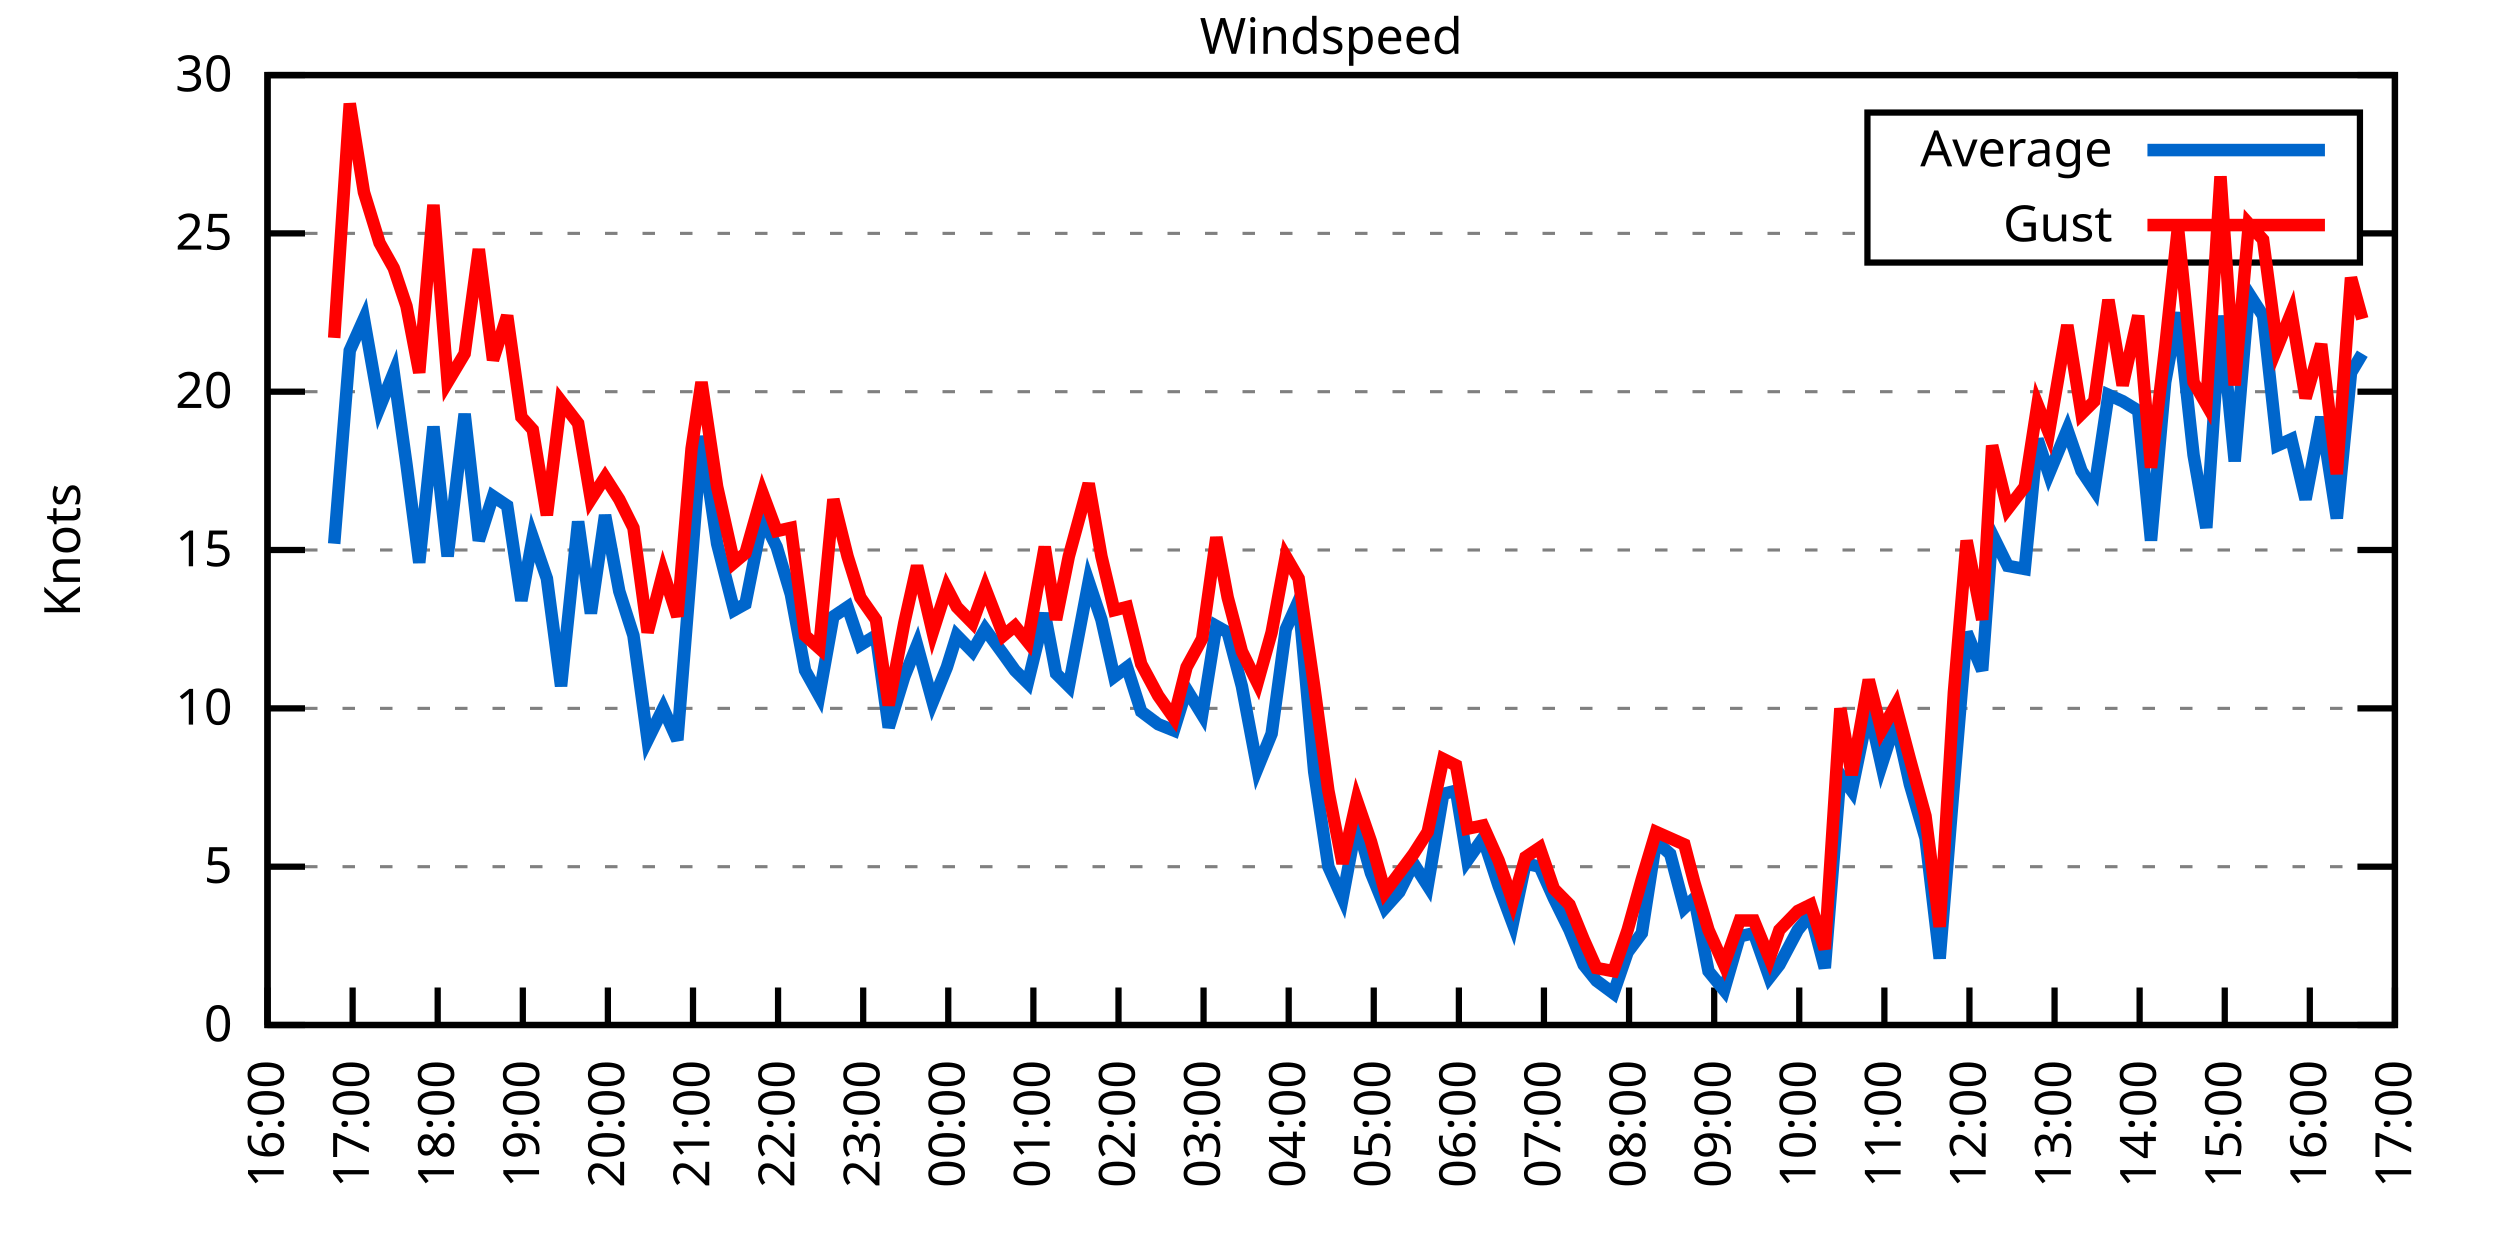
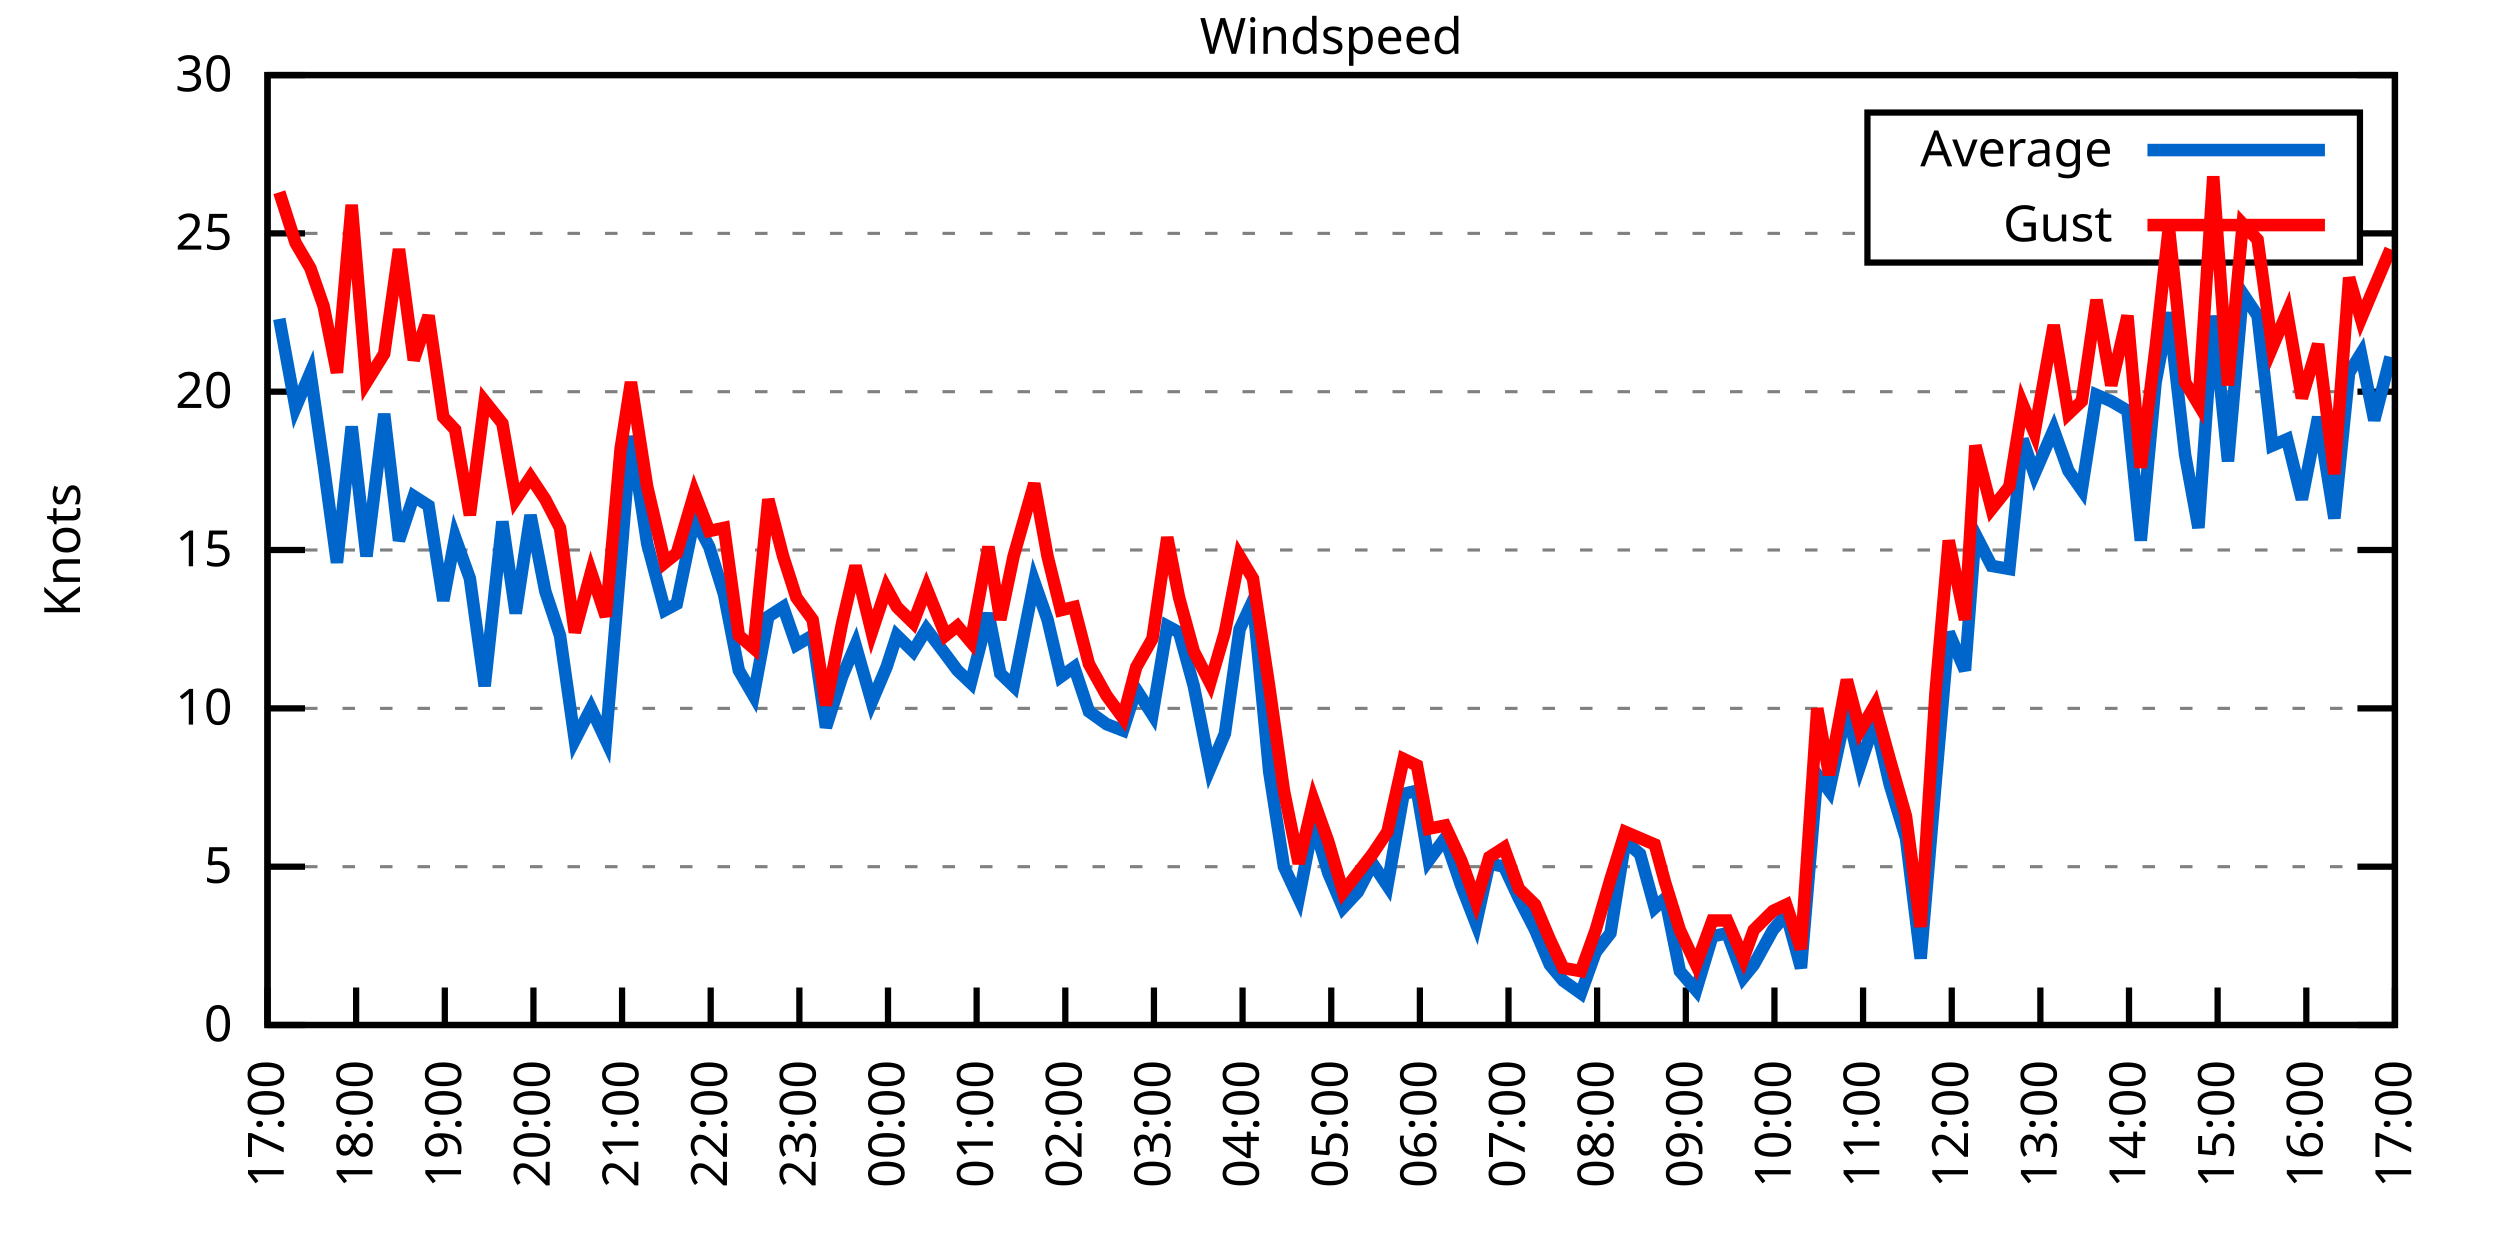
<svg xmlns="http://www.w3.org/2000/svg" xmlns:xlink="http://www.w3.org/1999/xlink" width="400" height="200" viewBox="0 0 400 200">
  <g id="gnuplot_canvas">
    <rect x="0" y="0" width="400" height="200" fill="none" />
    <defs>
      <circle id="gpDot" r="0.5" stroke-width="0.5" stroke="currentColor" />
      <path id="gpPt0" stroke-width="0.333" stroke="currentColor" d="M-1,0 h2 M0,-1 v2" />
      <path id="gpPt1" stroke-width="0.333" stroke="currentColor" d="M-1,-1 L1,1 M1,-1 L-1,1" />
      <path id="gpPt2" stroke-width="0.333" stroke="currentColor" d="M-1,0 L1,0 M0,-1 L0,1 M-1,-1 L1,1 M-1,1 L1,-1" />
      <rect id="gpPt3" stroke-width="0.333" stroke="currentColor" x="-1" y="-1" width="2" height="2" />
      <rect id="gpPt4" stroke-width="0.333" stroke="currentColor" fill="currentColor" x="-1" y="-1" width="2" height="2" />
      <circle id="gpPt5" stroke-width="0.333" stroke="currentColor" cx="0" cy="0" r="1" />
      <use xlink:href="#gpPt5" id="gpPt6" fill="currentColor" stroke="none" />
      <path id="gpPt7" stroke-width="0.333" stroke="currentColor" d="M0,-1.33 L-1.33,0.67 L1.33,0.67 z" />
      <use xlink:href="#gpPt7" id="gpPt8" fill="currentColor" stroke="none" />
      <use xlink:href="#gpPt7" id="gpPt9" stroke="currentColor" transform="rotate(180)" />
      <use xlink:href="#gpPt9" id="gpPt10" fill="currentColor" stroke="none" />
      <use xlink:href="#gpPt3" id="gpPt11" stroke="currentColor" transform="rotate(45)" />
      <use xlink:href="#gpPt11" id="gpPt12" fill="currentColor" stroke="none" />
      <path id="gpPt13" stroke-width="0.333" stroke="currentColor" d="M0,1.330 L1.265,0.411 L0.782,-1.067 L-0.782,-1.076 L-1.265,0.411 z" />
      <use xlink:href="#gpPt13" id="gpPt14" fill="currentColor" stroke="none" />
      <filter id="textbox" filterUnits="objectBoundingBox" x="0" y="0" height="1" width="1">
        <feFlood flood-color="white" flood-opacity="1" result="bgnd" />
        <feComposite in="SourceGraphic" in2="bgnd" operator="atop" />
      </filter>
      <filter id="greybox" filterUnits="objectBoundingBox" x="0" y="0" height="1" width="1">
        <feFlood flood-color="lightgrey" flood-opacity="1" result="grey" />
        <feComposite in="SourceGraphic" in2="grey" operator="atop" />
      </filter>
    </defs>
    <g fill="none" color="white" stroke="currentColor" stroke-width="1.00" stroke-linecap="butt" stroke-linejoin="miter">
</g>
    <g fill="none" color="black" stroke="currentColor" stroke-width="1.00" stroke-linecap="butt" stroke-linejoin="miter">
      <g stroke="none" shape-rendering="crispEdges">
        <polygon fill="rgb(255, 255, 255)" points="42.80,164.00 383.18,164.00 383.18,12.02 42.80,12.02 " />
      </g>
    </g>
    <g fill="none" color="black" stroke="currentColor" stroke-width="1.00" stroke-linecap="butt" stroke-linejoin="miter">
</g>
    <g fill="none" color="black" stroke="black" stroke-width="0.50" stroke-linecap="butt" stroke-linejoin="miter">
</g>
    <g fill="none" color="gray" stroke="currentColor" stroke-width="0.50" stroke-linecap="butt" stroke-linejoin="miter">
      <path stroke="gray" stroke-dasharray="2,4" class="gridline" d="M42.80,164.00 L383.19,164.00  " />
    </g>
    <g fill="none" color="gray" stroke="gray" stroke-width="1.00" stroke-linecap="butt" stroke-linejoin="miter">
</g>
    <g fill="none" color="black" stroke="currentColor" stroke-width="1.00" stroke-linecap="butt" stroke-linejoin="miter">
      <path stroke="black" d="M42.80,164.00 L48.80,164.00 M383.19,164.00 L377.19,164.00  " />
      <g transform="translate(37.20,166.60)" stroke="none" fill="black" font-family="Sans" font-size="8.00" text-anchor="end">
        <text>
          <tspan font-family="Sans"> 0</tspan>
        </text>
      </g>
    </g>
    <g fill="none" color="black" stroke="currentColor" stroke-width="1.00" stroke-linecap="butt" stroke-linejoin="miter">
</g>
    <g fill="none" color="black" stroke="black" stroke-width="0.50" stroke-linecap="butt" stroke-linejoin="miter">
</g>
    <g fill="none" color="gray" stroke="currentColor" stroke-width="0.50" stroke-linecap="butt" stroke-linejoin="miter">
      <path stroke="gray" stroke-dasharray="2,4" class="gridline" d="M42.80,138.67 L383.19,138.67  " />
    </g>
    <g fill="none" color="gray" stroke="gray" stroke-width="1.00" stroke-linecap="butt" stroke-linejoin="miter">
</g>
    <g fill="none" color="black" stroke="currentColor" stroke-width="1.00" stroke-linecap="butt" stroke-linejoin="miter">
      <path stroke="black" d="M42.80,138.67 L48.80,138.67 M383.19,138.67 L377.19,138.67  " />
      <g transform="translate(37.20,141.27)" stroke="none" fill="black" font-family="Sans" font-size="8.00" text-anchor="end">
        <text>
          <tspan font-family="Sans"> 5</tspan>
        </text>
      </g>
    </g>
    <g fill="none" color="black" stroke="currentColor" stroke-width="1.00" stroke-linecap="butt" stroke-linejoin="miter">
</g>
    <g fill="none" color="black" stroke="black" stroke-width="0.50" stroke-linecap="butt" stroke-linejoin="miter">
</g>
    <g fill="none" color="gray" stroke="currentColor" stroke-width="0.50" stroke-linecap="butt" stroke-linejoin="miter">
      <path stroke="gray" stroke-dasharray="2,4" class="gridline" d="M42.80,113.34 L383.19,113.34  " />
    </g>
    <g fill="none" color="gray" stroke="gray" stroke-width="1.00" stroke-linecap="butt" stroke-linejoin="miter">
</g>
    <g fill="none" color="black" stroke="currentColor" stroke-width="1.00" stroke-linecap="butt" stroke-linejoin="miter">
      <path stroke="black" d="M42.80,113.34 L48.80,113.34 M383.19,113.34 L377.19,113.34  " />
      <g transform="translate(37.20,115.94)" stroke="none" fill="black" font-family="Sans" font-size="8.00" text-anchor="end">
        <text>
          <tspan font-family="Sans"> 10</tspan>
        </text>
      </g>
    </g>
    <g fill="none" color="black" stroke="currentColor" stroke-width="1.00" stroke-linecap="butt" stroke-linejoin="miter">
</g>
    <g fill="none" color="black" stroke="black" stroke-width="0.50" stroke-linecap="butt" stroke-linejoin="miter">
</g>
    <g fill="none" color="gray" stroke="currentColor" stroke-width="0.50" stroke-linecap="butt" stroke-linejoin="miter">
      <path stroke="gray" stroke-dasharray="2,4" class="gridline" d="M42.80,88.00 L383.19,88.00  " />
    </g>
    <g fill="none" color="gray" stroke="gray" stroke-width="1.00" stroke-linecap="butt" stroke-linejoin="miter">
</g>
    <g fill="none" color="black" stroke="currentColor" stroke-width="1.00" stroke-linecap="butt" stroke-linejoin="miter">
      <path stroke="black" d="M42.80,88.00 L48.80,88.00 M383.19,88.00 L377.19,88.00  " />
      <g transform="translate(37.20,90.60)" stroke="none" fill="black" font-family="Sans" font-size="8.00" text-anchor="end">
        <text>
          <tspan font-family="Sans"> 15</tspan>
        </text>
      </g>
    </g>
    <g fill="none" color="black" stroke="currentColor" stroke-width="1.00" stroke-linecap="butt" stroke-linejoin="miter">
</g>
    <g fill="none" color="black" stroke="black" stroke-width="0.50" stroke-linecap="butt" stroke-linejoin="miter">
</g>
    <g fill="none" color="gray" stroke="currentColor" stroke-width="0.50" stroke-linecap="butt" stroke-linejoin="miter">
      <path stroke="gray" stroke-dasharray="2,4" class="gridline" d="M42.80,62.67 L383.19,62.67  " />
    </g>
    <g fill="none" color="gray" stroke="gray" stroke-width="1.00" stroke-linecap="butt" stroke-linejoin="miter">
</g>
    <g fill="none" color="black" stroke="currentColor" stroke-width="1.00" stroke-linecap="butt" stroke-linejoin="miter">
      <path stroke="black" d="M42.80,62.67 L48.80,62.67 M383.19,62.67 L377.19,62.67  " />
      <g transform="translate(37.20,65.27)" stroke="none" fill="black" font-family="Sans" font-size="8.00" text-anchor="end">
        <text>
          <tspan font-family="Sans"> 20</tspan>
        </text>
      </g>
    </g>
    <g fill="none" color="black" stroke="currentColor" stroke-width="1.00" stroke-linecap="butt" stroke-linejoin="miter">
</g>
    <g fill="none" color="black" stroke="black" stroke-width="0.50" stroke-linecap="butt" stroke-linejoin="miter">
</g>
    <g fill="none" color="gray" stroke="currentColor" stroke-width="0.50" stroke-linecap="butt" stroke-linejoin="miter">
      <path stroke="gray" stroke-dasharray="2,4" class="gridline" d="M42.80,37.34 L298.79,37.34 M377.59,37.34 L383.19,37.34  " />
    </g>
    <g fill="none" color="gray" stroke="gray" stroke-width="1.00" stroke-linecap="butt" stroke-linejoin="miter">
</g>
    <g fill="none" color="black" stroke="currentColor" stroke-width="1.00" stroke-linecap="butt" stroke-linejoin="miter">
      <path stroke="black" d="M42.80,37.34 L48.80,37.34 M383.19,37.34 L377.19,37.34  " />
      <g transform="translate(37.20,39.94)" stroke="none" fill="black" font-family="Sans" font-size="8.00" text-anchor="end">
        <text>
          <tspan font-family="Sans"> 25</tspan>
        </text>
      </g>
    </g>
    <g fill="none" color="black" stroke="currentColor" stroke-width="1.00" stroke-linecap="butt" stroke-linejoin="miter">
</g>
    <g fill="none" color="black" stroke="black" stroke-width="0.50" stroke-linecap="butt" stroke-linejoin="miter">
</g>
    <g fill="none" color="gray" stroke="currentColor" stroke-width="0.50" stroke-linecap="butt" stroke-linejoin="miter">
      <path stroke="gray" stroke-dasharray="2,4" class="gridline" d="M42.80,12.01 L383.19,12.01  " />
    </g>
    <g fill="none" color="gray" stroke="gray" stroke-width="1.00" stroke-linecap="butt" stroke-linejoin="miter">
</g>
    <g fill="none" color="black" stroke="currentColor" stroke-width="1.00" stroke-linecap="butt" stroke-linejoin="miter">
      <path stroke="black" d="M42.80,12.01 L48.80,12.01 M383.19,12.01 L377.19,12.01  " />
      <g transform="translate(37.20,14.61)" stroke="none" fill="black" font-family="Sans" font-size="8.00" text-anchor="end">
        <text>
          <tspan font-family="Sans"> 30</tspan>
        </text>
      </g>
    </g>
    <g fill="none" color="black" stroke="currentColor" stroke-width="1.00" stroke-linecap="butt" stroke-linejoin="miter">
      <path stroke="black" d="M42.80,164.00 L42.80,158.00  " />
      <g transform="translate(45.40,169.60) rotate(270.00)" stroke="none" fill="black" font-family="Sans" font-size="8.00" text-anchor="end">
        <text>
-           <tspan font-family="Sans">16:00</tspan>
-         </text>
-       </g>
-     </g>
-     <g fill="none" color="black" stroke="currentColor" stroke-width="1.00" stroke-linecap="butt" stroke-linejoin="miter">
-       <path stroke="black" d="M56.42,164.00 L56.42,158.00  " />
-       <g transform="translate(59.02,169.60) rotate(270.00)" stroke="none" fill="black" font-family="Sans" font-size="8.00" text-anchor="end">
-         <text>
          <tspan font-family="Sans">17:00</tspan>
        </text>
      </g>
    </g>
    <g fill="none" color="black" stroke="currentColor" stroke-width="1.00" stroke-linecap="butt" stroke-linejoin="miter">
-       <path stroke="black" d="M70.03,164.00 L70.03,158.00  " />
-       <g transform="translate(72.63,169.60) rotate(270.00)" stroke="none" fill="black" font-family="Sans" font-size="8.00" text-anchor="end">
+       <path stroke="black" d="M56.98,164.00 L56.98,158.00  " />
+       <g transform="translate(59.58,169.60) rotate(270.00)" stroke="none" fill="black" font-family="Sans" font-size="8.00" text-anchor="end">
        <text>
          <tspan font-family="Sans">18:00</tspan>
        </text>
      </g>
    </g>
    <g fill="none" color="black" stroke="currentColor" stroke-width="1.00" stroke-linecap="butt" stroke-linejoin="miter">
-       <path stroke="black" d="M83.65,164.00 L83.65,158.00  " />
-       <g transform="translate(86.25,169.60) rotate(270.00)" stroke="none" fill="black" font-family="Sans" font-size="8.00" text-anchor="end">
+       <path stroke="black" d="M71.17,164.00 L71.17,158.00  " />
+       <g transform="translate(73.77,169.60) rotate(270.00)" stroke="none" fill="black" font-family="Sans" font-size="8.00" text-anchor="end">
        <text>
          <tspan font-family="Sans">19:00</tspan>
        </text>
      </g>
    </g>
    <g fill="none" color="black" stroke="currentColor" stroke-width="1.00" stroke-linecap="butt" stroke-linejoin="miter">
-       <path stroke="black" d="M97.26,164.00 L97.26,158.00  " />
-       <g transform="translate(99.86,169.60) rotate(270.00)" stroke="none" fill="black" font-family="Sans" font-size="8.00" text-anchor="end">
+       <path stroke="black" d="M85.35,164.00 L85.35,158.00  " />
+       <g transform="translate(87.95,169.60) rotate(270.00)" stroke="none" fill="black" font-family="Sans" font-size="8.00" text-anchor="end">
        <text>
          <tspan font-family="Sans">20:00</tspan>
        </text>
      </g>
    </g>
    <g fill="none" color="black" stroke="currentColor" stroke-width="1.00" stroke-linecap="butt" stroke-linejoin="miter">
-       <path stroke="black" d="M110.88,164.00 L110.88,158.00  " />
-       <g transform="translate(113.48,169.60) rotate(270.00)" stroke="none" fill="black" font-family="Sans" font-size="8.00" text-anchor="end">
+       <path stroke="black" d="M99.53,164.00 L99.53,158.00  " />
+       <g transform="translate(102.13,169.60) rotate(270.00)" stroke="none" fill="black" font-family="Sans" font-size="8.00" text-anchor="end">
        <text>
          <tspan font-family="Sans">21:00</tspan>
        </text>
      </g>
    </g>
    <g fill="none" color="black" stroke="currentColor" stroke-width="1.00" stroke-linecap="butt" stroke-linejoin="miter">
-       <path stroke="black" d="M124.49,164.00 L124.49,158.00  " />
-       <g transform="translate(127.09,169.60) rotate(270.00)" stroke="none" fill="black" font-family="Sans" font-size="8.00" text-anchor="end">
+       <path stroke="black" d="M113.71,164.00 L113.71,158.00  " />
+       <g transform="translate(116.31,169.60) rotate(270.00)" stroke="none" fill="black" font-family="Sans" font-size="8.00" text-anchor="end">
        <text>
          <tspan font-family="Sans">22:00</tspan>
        </text>
      </g>
    </g>
    <g fill="none" color="black" stroke="currentColor" stroke-width="1.00" stroke-linecap="butt" stroke-linejoin="miter">
-       <path stroke="black" d="M138.11,164.00 L138.11,158.00  " />
-       <g transform="translate(140.71,169.60) rotate(270.00)" stroke="none" fill="black" font-family="Sans" font-size="8.00" text-anchor="end">
+       <path stroke="black" d="M127.90,164.00 L127.90,158.00  " />
+       <g transform="translate(130.50,169.60) rotate(270.00)" stroke="none" fill="black" font-family="Sans" font-size="8.00" text-anchor="end">
        <text>
          <tspan font-family="Sans">23:00</tspan>
        </text>
      </g>
    </g>
    <g fill="none" color="black" stroke="currentColor" stroke-width="1.00" stroke-linecap="butt" stroke-linejoin="miter">
-       <path stroke="black" d="M151.72,164.00 L151.72,158.00  " />
-       <g transform="translate(154.32,169.60) rotate(270.00)" stroke="none" fill="black" font-family="Sans" font-size="8.00" text-anchor="end">
+       <path stroke="black" d="M142.08,164.00 L142.08,158.00  " />
+       <g transform="translate(144.68,169.60) rotate(270.00)" stroke="none" fill="black" font-family="Sans" font-size="8.00" text-anchor="end">
        <text>
          <tspan font-family="Sans">00:00</tspan>
        </text>
      </g>
    </g>
    <g fill="none" color="black" stroke="currentColor" stroke-width="1.00" stroke-linecap="butt" stroke-linejoin="miter">
-       <path stroke="black" d="M165.34,164.00 L165.34,158.00  " />
-       <g transform="translate(167.94,169.60) rotate(270.00)" stroke="none" fill="black" font-family="Sans" font-size="8.00" text-anchor="end">
+       <path stroke="black" d="M156.26,164.00 L156.26,158.00  " />
+       <g transform="translate(158.86,169.60) rotate(270.00)" stroke="none" fill="black" font-family="Sans" font-size="8.00" text-anchor="end">
        <text>
          <tspan font-family="Sans">01:00</tspan>
        </text>
      </g>
    </g>
    <g fill="none" color="black" stroke="currentColor" stroke-width="1.00" stroke-linecap="butt" stroke-linejoin="miter">
-       <path stroke="black" d="M178.96,164.00 L178.96,158.00  " />
-       <g transform="translate(181.56,169.60) rotate(270.00)" stroke="none" fill="black" font-family="Sans" font-size="8.00" text-anchor="end">
+       <path stroke="black" d="M170.45,164.00 L170.45,158.00  " />
+       <g transform="translate(173.05,169.60) rotate(270.00)" stroke="none" fill="black" font-family="Sans" font-size="8.00" text-anchor="end">
        <text>
          <tspan font-family="Sans">02:00</tspan>
        </text>
      </g>
    </g>
    <g fill="none" color="black" stroke="currentColor" stroke-width="1.00" stroke-linecap="butt" stroke-linejoin="miter">
-       <path stroke="black" d="M192.57,164.00 L192.57,158.00  " />
-       <g transform="translate(195.17,169.60) rotate(270.00)" stroke="none" fill="black" font-family="Sans" font-size="8.00" text-anchor="end">
+       <path stroke="black" d="M184.63,164.00 L184.63,158.00  " />
+       <g transform="translate(187.23,169.60) rotate(270.00)" stroke="none" fill="black" font-family="Sans" font-size="8.00" text-anchor="end">
        <text>
          <tspan font-family="Sans">03:00</tspan>
        </text>
      </g>
    </g>
    <g fill="none" color="black" stroke="currentColor" stroke-width="1.00" stroke-linecap="butt" stroke-linejoin="miter">
-       <path stroke="black" d="M206.19,164.00 L206.19,158.00  " />
-       <g transform="translate(208.79,169.60) rotate(270.00)" stroke="none" fill="black" font-family="Sans" font-size="8.00" text-anchor="end">
+       <path stroke="black" d="M198.81,164.00 L198.81,158.00  " />
+       <g transform="translate(201.41,169.60) rotate(270.00)" stroke="none" fill="black" font-family="Sans" font-size="8.00" text-anchor="end">
        <text>
          <tspan font-family="Sans">04:00</tspan>
        </text>
      </g>
    </g>
    <g fill="none" color="black" stroke="currentColor" stroke-width="1.00" stroke-linecap="butt" stroke-linejoin="miter">
-       <path stroke="black" d="M219.80,164.00 L219.80,158.00  " />
-       <g transform="translate(222.40,169.60) rotate(270.00)" stroke="none" fill="black" font-family="Sans" font-size="8.00" text-anchor="end">
+       <path stroke="black" d="M213.00,164.00 L213.00,158.00  " />
+       <g transform="translate(215.60,169.60) rotate(270.00)" stroke="none" fill="black" font-family="Sans" font-size="8.00" text-anchor="end">
        <text>
          <tspan font-family="Sans">05:00</tspan>
        </text>
      </g>
    </g>
    <g fill="none" color="black" stroke="currentColor" stroke-width="1.00" stroke-linecap="butt" stroke-linejoin="miter">
-       <path stroke="black" d="M233.42,164.00 L233.42,158.00  " />
-       <g transform="translate(236.02,169.60) rotate(270.00)" stroke="none" fill="black" font-family="Sans" font-size="8.00" text-anchor="end">
+       <path stroke="black" d="M227.18,164.00 L227.18,158.00  " />
+       <g transform="translate(229.78,169.60) rotate(270.00)" stroke="none" fill="black" font-family="Sans" font-size="8.00" text-anchor="end">
        <text>
          <tspan font-family="Sans">06:00</tspan>
        </text>
      </g>
    </g>
    <g fill="none" color="black" stroke="currentColor" stroke-width="1.00" stroke-linecap="butt" stroke-linejoin="miter">
-       <path stroke="black" d="M247.03,164.00 L247.03,158.00  " />
-       <g transform="translate(249.63,169.60) rotate(270.00)" stroke="none" fill="black" font-family="Sans" font-size="8.00" text-anchor="end">
+       <path stroke="black" d="M241.36,164.00 L241.36,158.00  " />
+       <g transform="translate(243.96,169.60) rotate(270.00)" stroke="none" fill="black" font-family="Sans" font-size="8.00" text-anchor="end">
        <text>
          <tspan font-family="Sans">07:00</tspan>
        </text>
      </g>
    </g>
    <g fill="none" color="black" stroke="currentColor" stroke-width="1.00" stroke-linecap="butt" stroke-linejoin="miter">
-       <path stroke="black" d="M260.65,164.00 L260.65,158.00  " />
-       <g transform="translate(263.25,169.60) rotate(270.00)" stroke="none" fill="black" font-family="Sans" font-size="8.00" text-anchor="end">
+       <path stroke="black" d="M255.54,164.00 L255.54,158.00  " />
+       <g transform="translate(258.14,169.60) rotate(270.00)" stroke="none" fill="black" font-family="Sans" font-size="8.00" text-anchor="end">
        <text>
          <tspan font-family="Sans">08:00</tspan>
        </text>
      </g>
    </g>
    <g fill="none" color="black" stroke="currentColor" stroke-width="1.00" stroke-linecap="butt" stroke-linejoin="miter">
-       <path stroke="black" d="M274.27,164.00 L274.27,158.00  " />
-       <g transform="translate(276.87,169.60) rotate(270.00)" stroke="none" fill="black" font-family="Sans" font-size="8.00" text-anchor="end">
+       <path stroke="black" d="M269.73,164.00 L269.73,158.00  " />
+       <g transform="translate(272.33,169.60) rotate(270.00)" stroke="none" fill="black" font-family="Sans" font-size="8.00" text-anchor="end">
        <text>
          <tspan font-family="Sans">09:00</tspan>
        </text>
      </g>
    </g>
    <g fill="none" color="black" stroke="currentColor" stroke-width="1.00" stroke-linecap="butt" stroke-linejoin="miter">
-       <path stroke="black" d="M287.88,164.00 L287.88,158.00  " />
-       <g transform="translate(290.48,169.60) rotate(270.00)" stroke="none" fill="black" font-family="Sans" font-size="8.00" text-anchor="end">
+       <path stroke="black" d="M283.91,164.00 L283.91,158.00  " />
+       <g transform="translate(286.51,169.60) rotate(270.00)" stroke="none" fill="black" font-family="Sans" font-size="8.00" text-anchor="end">
        <text>
          <tspan font-family="Sans">10:00</tspan>
        </text>
      </g>
    </g>
    <g fill="none" color="black" stroke="currentColor" stroke-width="1.00" stroke-linecap="butt" stroke-linejoin="miter">
-       <path stroke="black" d="M301.50,164.00 L301.50,158.00  " />
-       <g transform="translate(304.10,169.60) rotate(270.00)" stroke="none" fill="black" font-family="Sans" font-size="8.00" text-anchor="end">
+       <path stroke="black" d="M298.09,164.00 L298.09,158.00  " />
+       <g transform="translate(300.69,169.60) rotate(270.00)" stroke="none" fill="black" font-family="Sans" font-size="8.00" text-anchor="end">
        <text>
          <tspan font-family="Sans">11:00</tspan>
        </text>
      </g>
    </g>
    <g fill="none" color="black" stroke="currentColor" stroke-width="1.00" stroke-linecap="butt" stroke-linejoin="miter">
-       <path stroke="black" d="M315.11,164.00 L315.11,158.00  " />
-       <g transform="translate(317.71,169.60) rotate(270.00)" stroke="none" fill="black" font-family="Sans" font-size="8.00" text-anchor="end">
+       <path stroke="black" d="M312.28,164.00 L312.28,158.00  " />
+       <g transform="translate(314.88,169.60) rotate(270.00)" stroke="none" fill="black" font-family="Sans" font-size="8.00" text-anchor="end">
        <text>
          <tspan font-family="Sans">12:00</tspan>
        </text>
      </g>
    </g>
    <g fill="none" color="black" stroke="currentColor" stroke-width="1.00" stroke-linecap="butt" stroke-linejoin="miter">
-       <path stroke="black" d="M328.73,164.00 L328.73,158.00  " />
-       <g transform="translate(331.33,169.60) rotate(270.00)" stroke="none" fill="black" font-family="Sans" font-size="8.00" text-anchor="end">
+       <path stroke="black" d="M326.46,164.00 L326.46,158.00  " />
+       <g transform="translate(329.06,169.60) rotate(270.00)" stroke="none" fill="black" font-family="Sans" font-size="8.00" text-anchor="end">
        <text>
          <tspan font-family="Sans">13:00</tspan>
        </text>
      </g>
    </g>
    <g fill="none" color="black" stroke="currentColor" stroke-width="1.00" stroke-linecap="butt" stroke-linejoin="miter">
-       <path stroke="black" d="M342.34,164.00 L342.34,158.00  " />
-       <g transform="translate(344.94,169.60) rotate(270.00)" stroke="none" fill="black" font-family="Sans" font-size="8.00" text-anchor="end">
+       <path stroke="black" d="M340.64,164.00 L340.64,158.00  " />
+       <g transform="translate(343.24,169.60) rotate(270.00)" stroke="none" fill="black" font-family="Sans" font-size="8.00" text-anchor="end">
        <text>
          <tspan font-family="Sans">14:00</tspan>
        </text>
      </g>
    </g>
    <g fill="none" color="black" stroke="currentColor" stroke-width="1.00" stroke-linecap="butt" stroke-linejoin="miter">
-       <path stroke="black" d="M355.96,164.00 L355.96,158.00  " />
-       <g transform="translate(358.56,169.60) rotate(270.00)" stroke="none" fill="black" font-family="Sans" font-size="8.00" text-anchor="end">
+       <path stroke="black" d="M354.82,164.00 L354.82,158.00  " />
+       <g transform="translate(357.42,169.60) rotate(270.00)" stroke="none" fill="black" font-family="Sans" font-size="8.00" text-anchor="end">
        <text>
          <tspan font-family="Sans">15:00</tspan>
        </text>
      </g>
    </g>
    <g fill="none" color="black" stroke="currentColor" stroke-width="1.00" stroke-linecap="butt" stroke-linejoin="miter">
-       <path stroke="black" d="M369.57,164.00 L369.57,158.00  " />
-       <g transform="translate(372.17,169.60) rotate(270.00)" stroke="none" fill="black" font-family="Sans" font-size="8.00" text-anchor="end">
+       <path stroke="black" d="M369.01,164.00 L369.01,158.00  " />
+       <g transform="translate(371.61,169.60) rotate(270.00)" stroke="none" fill="black" font-family="Sans" font-size="8.00" text-anchor="end">
        <text>
          <tspan font-family="Sans">16:00</tspan>
        </text>
      </g>
    </g>
    <g fill="none" color="black" stroke="currentColor" stroke-width="1.00" stroke-linecap="butt" stroke-linejoin="miter">
      <path stroke="black" d="M383.19,164.00 L383.19,158.00  " />
      <g transform="translate(385.79,169.60) rotate(270.00)" stroke="none" fill="black" font-family="Sans" font-size="8.00" text-anchor="end">
        <text>
          <tspan font-family="Sans">17:00</tspan>
        </text>
      </g>
    </g>
    <g fill="none" color="black" stroke="currentColor" stroke-width="1.00" stroke-linecap="butt" stroke-linejoin="miter">
</g>
    <g fill="none" color="black" stroke="currentColor" stroke-width="1.00" stroke-linecap="butt" stroke-linejoin="miter">
      <path stroke="black" d="M42.80,12.01 L42.80,164.00 L383.19,164.00 L383.19,12.01 L42.80,12.01 Z  " />
    </g>
    <g fill="none" color="black" stroke="currentColor" stroke-width="1.00" stroke-linecap="butt" stroke-linejoin="miter">
</g>
    <g fill="none" color="black" stroke="currentColor" stroke-width="1.00" stroke-linecap="butt" stroke-linejoin="miter">
      <path stroke="black" d="M298.79,42.01 L298.79,18.01 L377.59,18.01 L377.59,42.01 L298.79,42.01 Z  " />
    </g>
    <g id="Windspeed_plot_1">
      <g fill="none" color="white" stroke="black" stroke-width="2.00" stroke-linecap="butt" stroke-linejoin="miter">
</g>
      <g fill="none" color="black" stroke="currentColor" stroke-width="2.00" stroke-linecap="butt" stroke-linejoin="miter">
        <g transform="translate(337.99,26.61)" stroke="none" fill="black" font-family="Sans" font-size="8.00" text-anchor="end">
          <text>
            <tspan font-family="Sans">Average</tspan>
          </text>
        </g>
      </g>
      <g fill="none" color="black" stroke="currentColor" stroke-width="2.00" stroke-linecap="butt" stroke-linejoin="miter">
-         <path stroke="rgb(  0, 102, 204)" d="M343.59,24.01 L371.99,24.01 M53.47,86.99 L55.96,56.09 L58.23,51.02 L60.73,65.21 L63.00,59.63 L65.04,74.33   L67.08,90.03 L69.35,68.25 L71.62,89.02 L74.34,66.22 L76.61,86.49 L78.88,79.39 L81.15,80.91 L83.42,96.11   L85.24,85.98 L87.50,92.56 L89.77,109.79 L92.50,83.45 L94.54,98.14 L96.81,82.43 L99.08,94.59 L101.35,101.68   L103.62,118.40 L106.11,113.34 L108.38,118.40 L110.65,90.03 L112.24,69.77 L114.74,86.99 L117.46,97.63 L119.27,96.62   L122.00,82.94 L124.27,87.50 L126.54,95.10 L128.81,107.26 L131.07,111.31 L133.34,98.64 L135.61,97.12 L137.66,103.20   L140.15,101.68 L142.19,116.38 L144.69,108.27 L146.73,103.20 L149.23,112.32 L151.50,106.75 L153.09,101.68 L155.58,104.22   L157.62,100.67 L160.57,104.72 L162.39,107.26 L164.43,109.28 L167.16,98.14 L168.97,107.76 L171.01,109.79 L174.19,93.07   L176.23,99.15 L178.28,108.27 L180.32,106.75 L182.59,113.84 L185.31,115.87 L187.81,116.88 L189.85,110.30 L192.34,114.35   L194.61,100.16 L196.43,101.18 L198.70,109.79 L201.19,122.96 L203.46,117.39 L205.73,100.67 L207.78,96.11 L210.27,123.47   L212.54,138.67 L214.81,143.73 L217.08,131.58 L219.35,139.68 L221.62,145.25 L223.89,142.72 L226.16,138.16 L228.43,141.71   L230.92,127.02 L232.96,126.51 L234.78,137.66 L237.28,134.11 L239.77,141.71 L242.04,147.79 L244.08,138.16 L246.35,138.67   L248.62,143.73 L251.12,148.80 L253.39,154.37 L255.43,156.91 L258.15,158.93 L260.42,152.35 L262.69,149.31 L264.96,134.62   L267.23,136.64 L269.50,145.25 L271.09,143.73 L273.36,155.39 L275.85,158.43 L278.35,149.81 L280.62,149.31 L283.12,156.40   L284.70,154.37 L287.65,148.80 L289.70,146.27 L291.97,154.88 L294.46,123.98 L296.28,126.51 L299.00,113.34 L301.04,122.46   L303.31,115.36 L305.58,125.50 L308.08,134.11 L310.35,153.36 L312.62,125.50 L314.66,101.18 L317.15,107.26 L318.74,85.47   L321.24,90.54 L323.96,91.04 L326.00,70.27 L327.82,75.85 L330.77,68.75 L333.04,75.34 L335.08,78.38 L337.35,63.18   L339.62,64.19 L342.12,65.71 L344.16,86.49 L346.43,61.15 L348.47,50.01 L350.97,72.81 L353.01,84.46 L355.28,50.51   L357.55,73.82 L359.82,46.97 L362.09,50.51 L364.36,71.29 L366.62,70.27 L368.89,79.90 L371.39,66.73 L373.89,82.94   L376.16,59.63 L377.97,56.59  " />
+         <path stroke="rgb(  0, 102, 204)" d="M343.59,24.01 L371.99,24.01 M44.69,51.02 L47.29,65.21 L49.66,59.63 L51.78,74.33 L53.91,90.03 L56.27,68.25   L58.64,89.02 L61.47,66.22 L63.84,86.49 L66.20,79.39 L68.57,80.91 L70.93,96.11 L72.82,85.98 L75.18,92.56   L77.55,109.79 L80.38,83.45 L82.51,98.14 L84.88,82.43 L87.24,94.59 L89.60,101.68 L91.97,118.40 L94.57,113.34   L96.93,118.40 L99.30,90.03 L100.95,69.77 L103.55,86.99 L106.39,97.63 L108.28,96.62 L111.11,82.94 L113.48,87.50   L115.84,95.10 L118.21,107.26 L120.57,111.31 L122.93,98.64 L125.30,97.12 L127.42,103.20 L130.02,101.68 L132.15,116.38   L134.75,108.27 L136.88,103.20 L139.48,112.32 L141.84,106.75 L143.50,101.68 L146.10,104.22 L148.23,100.67 L151.30,104.72   L153.19,107.26 L155.32,109.28 L158.15,98.14 L160.05,107.76 L162.17,109.79 L165.48,93.07 L167.61,99.15 L169.74,108.27   L171.86,106.75 L174.23,113.84 L177.06,115.87 L179.67,116.88 L181.79,110.30 L184.39,114.35 L186.76,100.16 L188.65,101.18   L191.01,109.79 L193.61,122.96 L195.98,117.39 L198.34,100.67 L200.47,96.11 L203.07,123.47 L205.43,138.67 L207.79,143.73   L210.16,131.58 L212.52,139.68 L214.89,145.25 L217.25,142.72 L219.61,138.16 L221.98,141.71 L224.58,127.02 L226.71,126.51   L228.60,137.66 L231.20,134.11 L233.80,141.71 L236.16,147.79 L238.29,138.16 L240.65,138.67 L243.02,143.73 L245.62,148.80   L247.98,154.37 L250.11,156.91 L252.94,158.93 L255.31,152.35 L257.67,149.31 L260.04,134.62 L262.40,136.64 L264.76,145.25   L266.42,143.73 L268.78,155.39 L271.38,158.43 L273.98,149.81 L276.35,149.31 L278.95,156.40 L280.60,154.37 L283.67,148.80   L285.80,146.27 L288.16,154.88 L290.76,123.98 L292.66,126.51 L295.49,113.34 L297.62,122.46 L299.98,115.36 L302.35,125.50   L304.95,134.11 L307.31,153.36 L309.68,125.50 L311.80,101.18 L314.40,107.26 L316.06,85.47 L318.66,90.54 L321.49,91.04   L323.62,70.27 L325.51,75.85 L328.59,68.75 L330.95,75.34 L333.08,78.38 L335.44,63.18 L337.80,64.19 L340.40,65.71   L342.53,86.49 L344.90,61.15 L347.02,50.01 L349.62,72.81 L351.75,84.46 L354.12,50.51 L356.48,73.82 L358.84,46.97   L361.21,50.51 L363.57,71.29 L365.93,70.27 L368.30,79.90 L370.90,66.73 L373.50,82.94 L375.86,59.63 L377.75,56.59   L379.88,67.23 L382.48,57.10  " />
      </g>
    </g>
    <g id="Windspeed_plot_2">
      <g fill="none" color="black" stroke="currentColor" stroke-width="2.00" stroke-linecap="butt" stroke-linejoin="miter">
        <g transform="translate(337.99,38.61)" stroke="none" fill="black" font-family="Sans" font-size="8.00" text-anchor="end">
          <text>
            <tspan font-family="Sans">Gust</tspan>
          </text>
        </g>
      </g>
      <g fill="none" color="black" stroke="currentColor" stroke-width="2.00" stroke-linecap="butt" stroke-linejoin="miter">
-         <path stroke="rgb(255,   0,   0)" d="M343.59,36.01 L371.99,36.01 M53.47,54.06 L55.96,16.57 L58.23,30.76 L60.73,38.86 L63.00,42.91 L65.04,48.99   L67.08,59.63 L69.35,32.78 L71.62,61.15 L74.34,56.59 L76.61,39.87 L78.88,57.61 L81.15,50.51 L83.42,66.73   L85.24,68.75 L87.50,82.43 L89.77,64.19 L92.50,67.74 L94.54,79.90 L96.81,76.35 L99.08,79.90 L101.35,84.46   L103.62,101.18 L106.11,91.55 L108.38,98.64 L110.65,71.79 L112.24,61.15 L114.74,77.87 L117.46,90.03 L119.27,88.51   L122.00,78.89 L124.27,84.97 L126.54,84.46 L128.81,101.68 L131.07,103.71 L133.34,79.90 L135.61,89.02 L137.66,95.60   L140.15,99.15 L142.19,112.83 L144.69,99.66 L146.73,90.54 L149.23,101.18 L151.50,94.08 L153.09,97.12 L155.58,99.66   L157.62,94.08 L160.57,101.68 L162.39,100.16 L164.43,102.70 L167.16,87.50 L168.97,99.15 L171.01,89.02 L174.19,77.37   L176.23,89.02 L178.28,97.63 L180.32,97.12 L182.59,106.24 L185.31,111.31 L187.81,114.86 L189.85,106.75 L192.34,102.19   L194.61,85.98 L196.43,95.60 L198.70,104.22 L201.19,109.28 L203.46,101.18 L205.73,89.02 L207.78,92.56 L210.27,109.79   L212.54,126.51 L214.81,138.16 L217.08,128.03 L219.35,134.62 L221.62,142.72 L223.89,139.68 L226.16,136.64 L228.43,133.10   L230.92,121.44 L232.96,122.46 L234.78,132.59 L237.28,132.08 L239.77,137.66 L242.04,144.24 L244.08,137.15 L246.35,135.63   L248.62,142.21 L251.12,144.75 L253.39,150.32 L255.43,154.88 L258.15,155.39 L260.42,148.80 L262.69,140.69 L264.96,133.10   L267.23,134.11 L269.50,135.12 L271.09,141.20 L273.36,148.80 L275.85,154.37 L278.35,147.28 L280.62,147.28 L283.12,153.36   L284.70,148.80 L287.65,145.76 L289.70,144.75 L291.97,151.84 L294.46,113.34 L296.28,123.98 L299.00,108.78 L301.04,116.88   L303.31,112.83 L305.58,121.44 L308.08,130.56 L310.35,148.29 L312.62,110.80 L314.66,86.49 L317.15,99.15 L318.74,71.29   L321.24,81.42 L323.96,77.87 L326.00,64.70 L327.82,69.26 L330.77,52.03 L333.04,66.22 L335.08,64.19 L337.35,47.98   L339.62,61.66 L342.12,50.51 L344.16,74.83 L346.43,55.58 L348.47,36.33 L350.97,61.15 L353.01,64.70 L355.28,28.22   L357.55,61.66 L359.82,35.82 L362.09,38.35 L364.36,55.58 L366.62,50.01 L368.89,63.69 L371.39,55.07 L373.89,75.85   L376.16,44.43 L377.97,51.02  " />
+         <path stroke="rgb(255,   0,   0)" d="M343.59,36.01 L371.99,36.01 M44.69,30.76 L47.29,38.86 L49.66,42.91 L51.78,48.99 L53.91,59.63 L56.27,32.78   L58.64,61.15 L61.47,56.59 L63.84,39.87 L66.20,57.61 L68.57,50.51 L70.93,66.73 L72.82,68.75 L75.18,82.43   L77.55,64.19 L80.38,67.74 L82.51,79.90 L84.88,76.35 L87.24,79.90 L89.60,84.46 L91.97,101.18 L94.57,91.55   L96.93,98.64 L99.30,71.79 L100.95,61.15 L103.55,77.87 L106.39,90.03 L108.28,88.51 L111.11,78.89 L113.48,84.97   L115.84,84.46 L118.21,101.68 L120.57,103.71 L122.93,79.90 L125.30,89.02 L127.42,95.60 L130.02,99.15 L132.15,112.83   L134.75,99.66 L136.88,90.54 L139.48,101.18 L141.84,94.08 L143.50,97.12 L146.10,99.66 L148.23,94.08 L151.30,101.68   L153.19,100.16 L155.32,102.70 L158.15,87.50 L160.05,99.15 L162.17,89.02 L165.48,77.37 L167.61,89.02 L169.74,97.63   L171.86,97.12 L174.23,106.24 L177.06,111.31 L179.67,114.86 L181.79,106.75 L184.39,102.19 L186.76,85.98 L188.65,95.60   L191.01,104.22 L193.61,109.28 L195.98,101.18 L198.34,89.02 L200.47,92.56 L203.07,109.79 L205.43,126.51 L207.79,138.16   L210.16,128.03 L212.52,134.62 L214.89,142.72 L217.25,139.68 L219.61,136.64 L221.98,133.10 L224.58,121.44 L226.71,122.46   L228.60,132.59 L231.20,132.08 L233.80,137.66 L236.16,144.24 L238.29,137.15 L240.65,135.63 L243.02,142.21 L245.62,144.75   L247.98,150.32 L250.11,154.88 L252.94,155.39 L255.31,148.80 L257.67,140.69 L260.04,133.10 L262.40,134.11 L264.76,135.12   L266.42,141.20 L268.78,148.80 L271.38,154.37 L273.98,147.28 L276.35,147.28 L278.95,153.36 L280.60,148.80 L283.67,145.76   L285.80,144.75 L288.16,151.84 L290.76,113.34 L292.66,123.98 L295.49,108.78 L297.62,116.88 L299.98,112.83 L302.35,121.44   L304.95,130.56 L307.31,148.29 L309.68,110.80 L311.80,86.49 L314.40,99.15 L316.06,71.29 L318.66,81.42 L321.49,77.87   L323.62,64.70 L325.51,69.26 L328.59,52.03 L330.95,66.22 L333.08,64.19 L335.44,47.98 L337.80,61.66 L340.40,50.51   L342.53,74.83 L344.90,55.58 L347.02,36.33 L349.62,61.15 L351.75,64.70 L354.12,28.22 L356.48,61.66 L358.84,35.82   L361.21,38.35 L363.57,55.58 L365.93,50.01 L368.30,63.69 L370.90,55.07 L373.50,75.85 L375.86,44.43 L377.75,51.02   L379.88,45.95 L382.48,39.87  " />
      </g>
    </g>
    <g fill="none" color="black" stroke="currentColor" stroke-width="2.00" stroke-linecap="butt" stroke-linejoin="miter">
</g>
    <g fill="none" color="black" stroke="black" stroke-width="1.00" stroke-linecap="butt" stroke-linejoin="miter">
</g>
    <g fill="none" color="black" stroke="currentColor" stroke-width="1.00" stroke-linecap="butt" stroke-linejoin="miter">
      <path stroke="black" d="M42.80,12.01 L42.80,164.00 L383.19,164.00 L383.19,12.01 L42.80,12.01 Z  " />
      <g transform="translate(12.80,88.01) rotate(270.00)" stroke="none" fill="black" font-family="Sans" font-size="8.00" text-anchor="middle">
        <text>
          <tspan font-family="Sans">Knots</tspan>
        </text>
      </g>
    </g>
    <g fill="none" color="black" stroke="currentColor" stroke-width="1.00" stroke-linecap="butt" stroke-linejoin="miter">
</g>
    <g fill="none" color="black" stroke="currentColor" stroke-width="1.00" stroke-linecap="butt" stroke-linejoin="miter">
      <g transform="translate(212.99,8.61)" stroke="none" fill="black" font-family="Sans" font-size="8.00" text-anchor="middle">
        <text>
          <tspan font-family="Sans">Windspeed</tspan>
        </text>
      </g>
    </g>
    <g fill="none" color="black" stroke="currentColor" stroke-width="1.00" stroke-linecap="butt" stroke-linejoin="miter">
</g>
  </g>
</svg>
